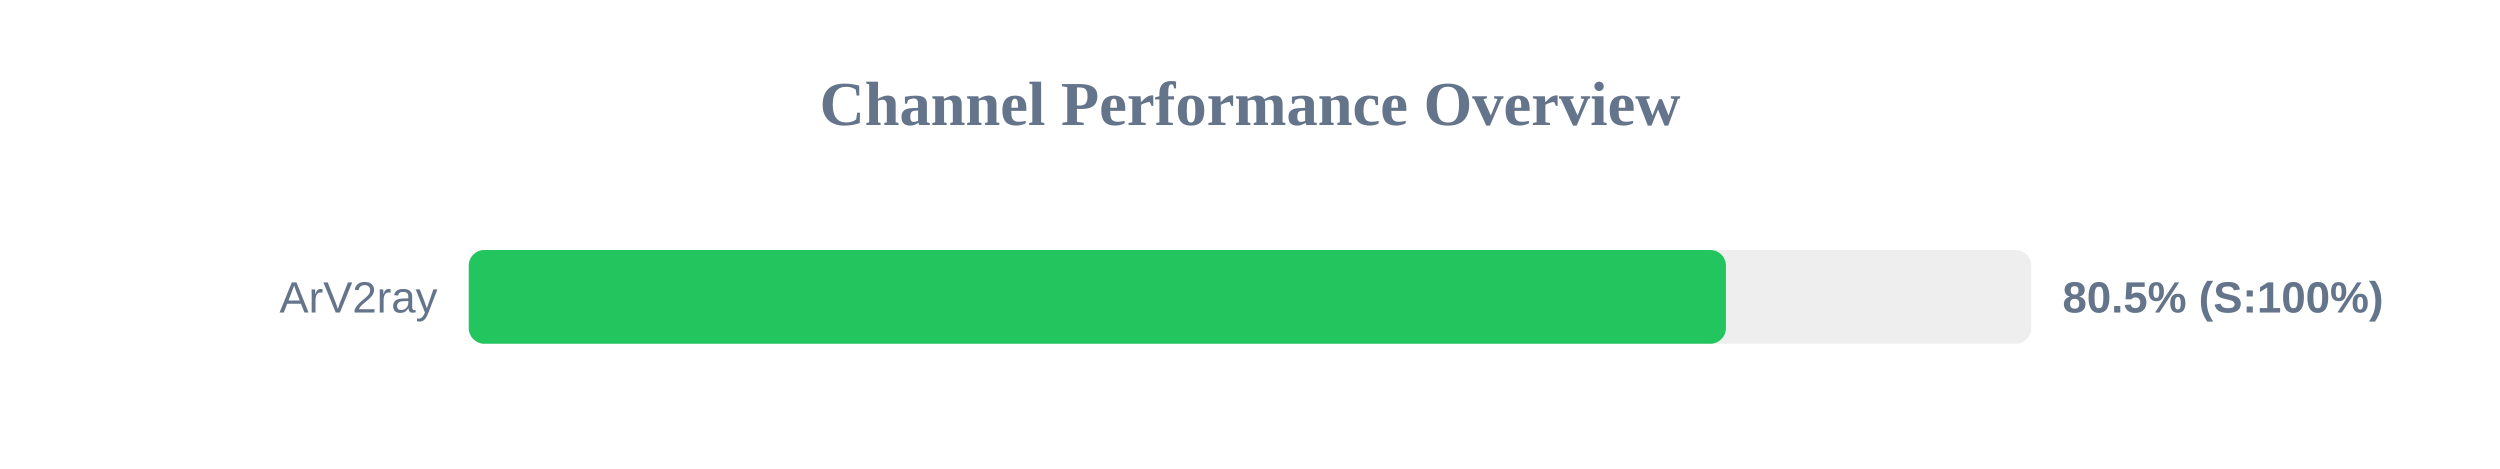
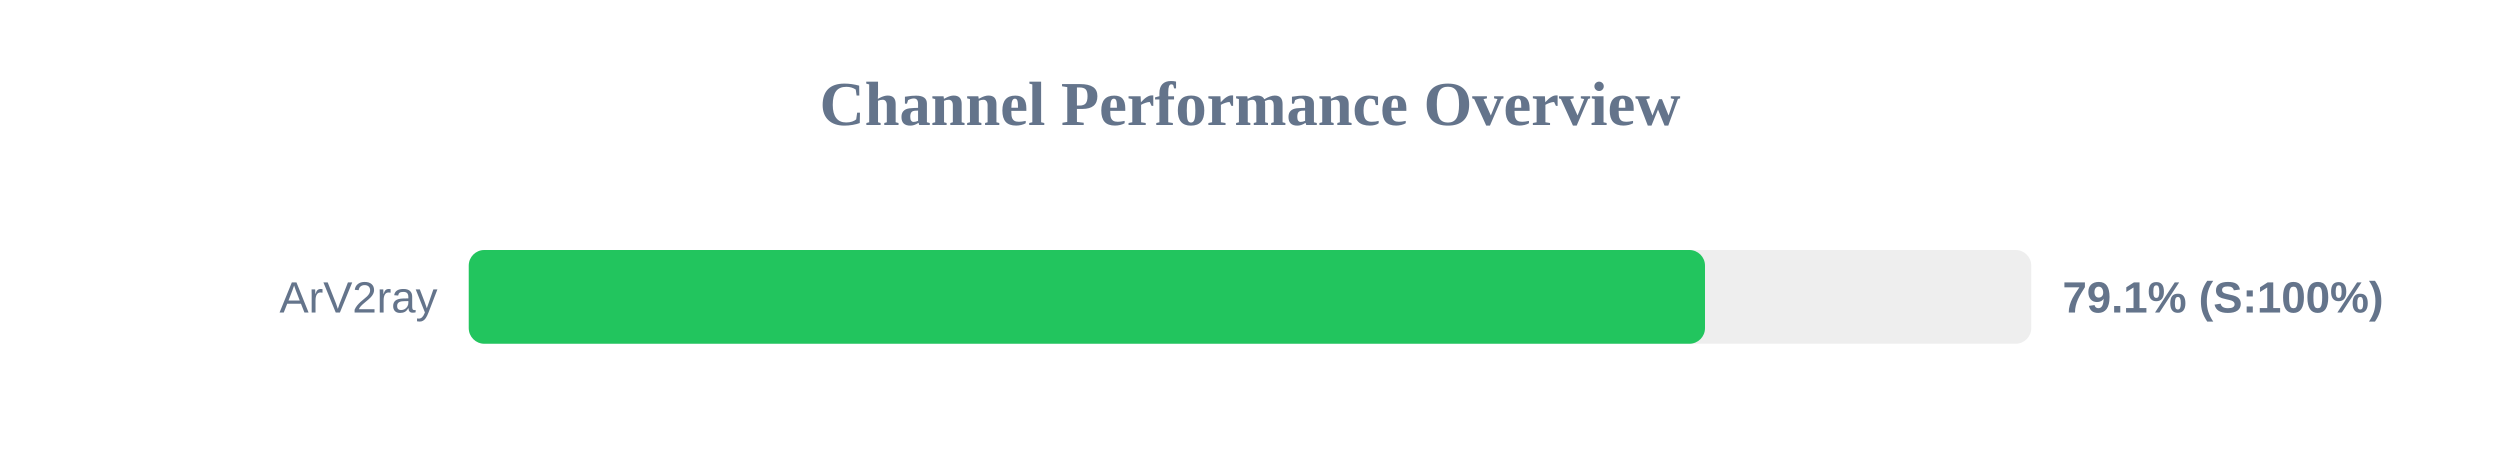
<svg xmlns="http://www.w3.org/2000/svg" width="800" height="150" version="1.1">
  <style>
        .row { font: 14px Arial; fill: #64748b; }
        .score { font: bold 14px Arial; fill: #64748b; }
    </style>
  <text x="400" y="40" text-anchor="middle" font-size="20px" font-weight="bold" fill="#64748b">Channel Performance Overview</text>
  <rect x="150" y="80" width="500" height="30" fill="#eee" rx="5" />
-   <rect x="150" y="80" width="402.3" height="30" fill="#22c55e" rx="5" />
+   <rect x="150" y="80" width="395.6" height="30" fill="#22c55e" rx="5" />
  <text x="140" y="100" text-anchor="end" class="row">ArV2ray</text>
-   <text x="660" y="100" text-anchor="start" class="score">80.5% (S:100%)</text>
+   <text x="660" y="100" text-anchor="start" class="score">79.1% (S:100%)</text>
</svg>
